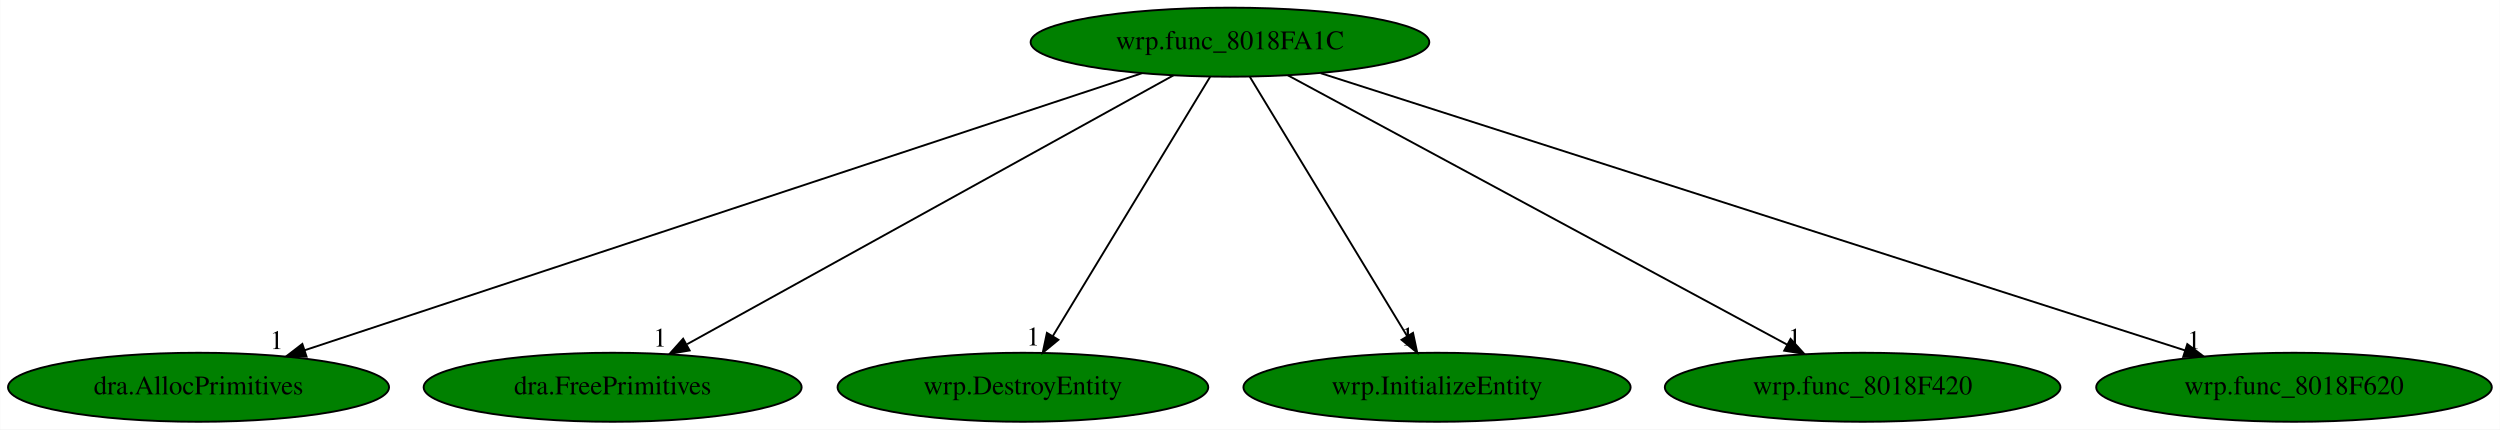
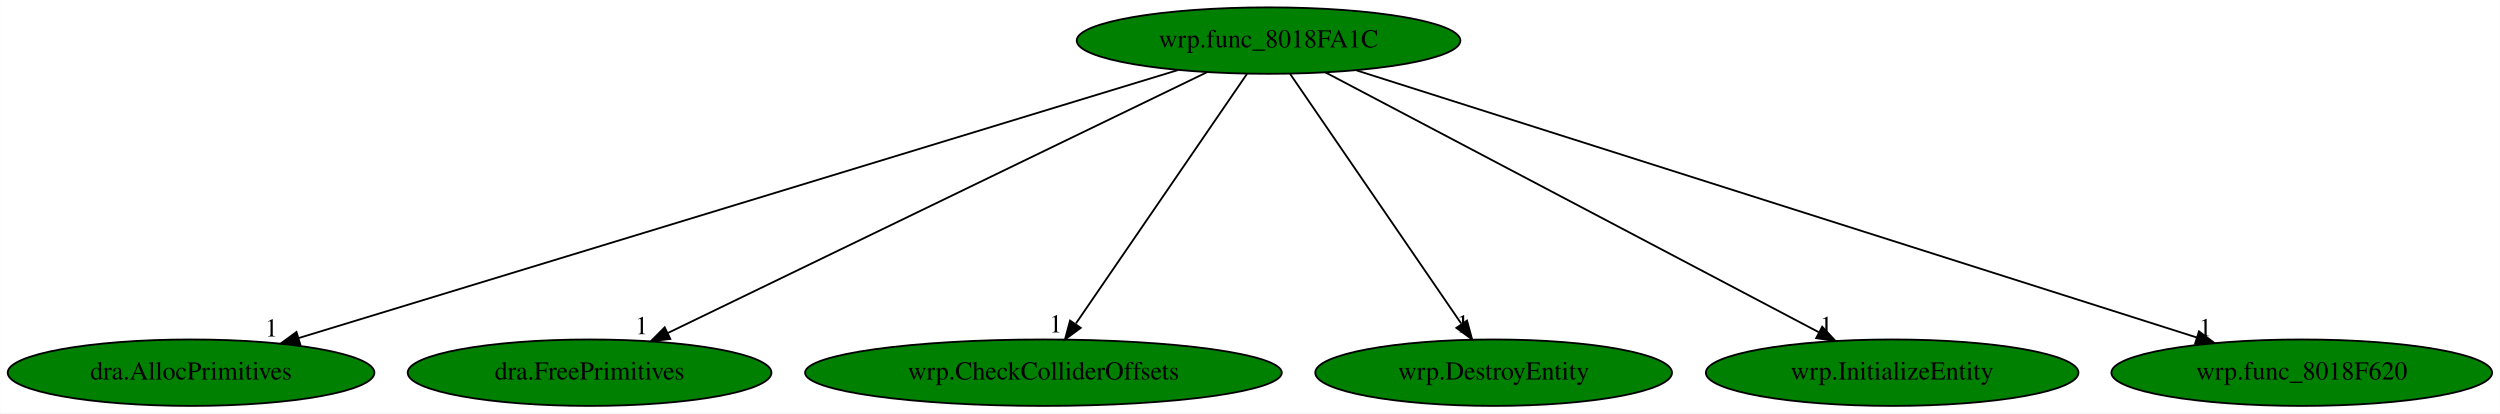
- <svg xmlns="http://www.w3.org/2000/svg" xmlns:xlink="http://www.w3.org/1999/xlink" width="1304pt" height="224pt" viewBox="0.00 0.00 1303.78 224.00">
+ <svg xmlns="http://www.w3.org/2000/svg" xmlns:xlink="http://www.w3.org/1999/xlink" width="1355pt" height="224pt" viewBox="0.00 0.00 1354.78 224.00">
  <g id="graph0" class="graph" transform="scale(1 1) rotate(0) translate(4 220)">
-     <polygon fill="white" stroke="transparent" points="-4,4 -4,-220 1299.78,-220 1299.78,4 -4,4" />
+     <polygon fill="white" stroke="transparent" points="-4,4 -4,-220 1350.78,-220 1350.78,4 -4,4" />
    <g id="node1" class="node">
-       <ellipse fill="green" stroke="black" cx="637.44" cy="-198" rx="103.98" ry="18" />
-       <text text-anchor="middle" x="637.44" y="-194.3" font-family="Times,serif" font-size="14.00">wrp.func_8018FA1C</text>
+       <ellipse fill="green" stroke="black" cx="683.44" cy="-198" rx="103.98" ry="18" />
+       <text text-anchor="middle" x="683.44" y="-194.3" font-family="Times,serif" font-size="14.00">wrp.func_8018FA1C</text>
    </g>
    <g id="node2" class="node">
      <g id="a_node2">
        <a xlink:href="dra.AllocPrimitives.svg" xlink:title="dra.AllocPrimitives">
          <ellipse fill="green" stroke="black" cx="99.44" cy="-18" rx="99.38" ry="18" />
          <text text-anchor="middle" x="99.44" y="-14.3" font-family="Times,serif" font-size="14.00">dra.AllocPrimitives</text>
        </a>
      </g>
    </g>
    <g id="edge1" class="edge">
-       <path fill="none" stroke="black" d="M591.57,-181.82C493.01,-149.21 261.33,-72.56 154.8,-37.32" />
-       <polygon fill="black" stroke="black" points="155.79,-33.96 145.19,-34.14 153.59,-40.6 155.79,-33.96" />
-       <text text-anchor="middle" x="140.19" y="-37.94" font-family="Times,serif" font-size="14.00">1</text>
+       <path fill="none" stroke="black" d="M634.4,-182.05C527.29,-149.41 272.81,-71.84 157.73,-36.77" />
+       <polygon fill="black" stroke="black" points="158.62,-33.38 148.03,-33.81 156.58,-40.07 158.62,-33.38" />
+       <text text-anchor="middle" x="143.03" y="-37.61" font-family="Times,serif" font-size="14.00">1</text>
    </g>
    <g id="node3" class="node">
      <g id="a_node3">
        <a xlink:href="dra.FreePrimitives.svg" xlink:title="dra.FreePrimitives">
          <ellipse fill="green" stroke="black" cx="315.44" cy="-18" rx="98.58" ry="18" />
          <text text-anchor="middle" x="315.44" y="-14.3" font-family="Times,serif" font-size="14.00">dra.FreePrimitives</text>
        </a>
      </g>
    </g>
    <g id="edge2" class="edge">
-       <path fill="none" stroke="black" d="M608.01,-180.73C549.71,-148.5 419.54,-76.55 354.29,-40.48" />
-       <polygon fill="black" stroke="black" points="355.6,-37.2 345.15,-35.42 352.21,-43.32 355.6,-37.2" />
-       <text text-anchor="middle" x="340.15" y="-39.22" font-family="Times,serif" font-size="14.00">1</text>
+       <path fill="none" stroke="black" d="M650.13,-180.89C583.03,-148.43 431.68,-75.22 357.72,-39.45" />
+       <polygon fill="black" stroke="black" points="359.2,-36.28 348.67,-35.07 356.15,-42.58 359.2,-36.28" />
+       <text text-anchor="middle" x="343.67" y="-38.87" font-family="Times,serif" font-size="14.00">1</text>
    </g>
    <g id="node4" class="node">
      <g id="a_node4">
-         <a xlink:href="wrp.DestroyEntity.svg" xlink:title="wrp.DestroyEntity">
-           <ellipse fill="green" stroke="black" cx="529.44" cy="-18" rx="96.68" ry="18" />
-           <text text-anchor="middle" x="529.44" y="-14.3" font-family="Times,serif" font-size="14.00">wrp.DestroyEntity</text>
+         <a xlink:href="wrp.CheckColliderOffsets.svg" xlink:title="wrp.CheckColliderOffsets">
+           <ellipse fill="green" stroke="black" cx="561.44" cy="-18" rx="129.18" ry="18" />
+           <text text-anchor="middle" x="561.44" y="-14.3" font-family="Times,serif" font-size="14.00">wrp.CheckColliderOffsets</text>
        </a>
      </g>
    </g>
    <g id="edge3" class="edge">
-       <path fill="none" stroke="black" d="M627.09,-179.93C608.06,-148.57 567.42,-81.6 545.04,-44.71" />
-       <polygon fill="black" stroke="black" points="547.94,-42.75 539.77,-36.02 541.96,-46.38 547.94,-42.75" />
-       <text text-anchor="middle" x="534.77" y="-39.82" font-family="Times,serif" font-size="14.00">1</text>
+       <path fill="none" stroke="black" d="M671.74,-179.93C650.25,-148.57 604.35,-81.6 579.06,-44.71" />
+       <polygon fill="black" stroke="black" points="581.64,-42.29 573.1,-36.02 575.87,-46.24 581.64,-42.29" />
+       <text text-anchor="middle" x="568.1" y="-39.82" font-family="Times,serif" font-size="14.00">1</text>
    </g>
    <g id="node5" class="node">
      <g id="a_node5">
-         <a xlink:href="wrp.InitializeEntity.svg" xlink:title="wrp.InitializeEntity">
-           <ellipse fill="green" stroke="black" cx="745.44" cy="-18" rx="100.98" ry="18" />
-           <text text-anchor="middle" x="745.44" y="-14.3" font-family="Times,serif" font-size="14.00">wrp.InitializeEntity</text>
+         <a xlink:href="wrp.DestroyEntity.svg" xlink:title="wrp.DestroyEntity">
+           <ellipse fill="green" stroke="black" cx="805.44" cy="-18" rx="96.68" ry="18" />
+           <text text-anchor="middle" x="805.44" y="-14.3" font-family="Times,serif" font-size="14.00">wrp.DestroyEntity</text>
        </a>
      </g>
    </g>
    <g id="edge4" class="edge">
-       <path fill="none" stroke="black" d="M647.8,-179.93C666.83,-148.57 707.46,-81.6 729.84,-44.71" />
-       <polygon fill="black" stroke="black" points="732.92,-46.38 735.12,-36.02 726.94,-42.75 732.92,-46.38" />
-       <text text-anchor="middle" x="730.12" y="-39.82" font-family="Times,serif" font-size="14.00">1</text>
+       <path fill="none" stroke="black" d="M695.14,-179.93C716.64,-148.57 762.53,-81.6 787.82,-44.71" />
+       <polygon fill="black" stroke="black" points="791.01,-46.24 793.78,-36.02 785.24,-42.29 791.01,-46.24" />
+       <text text-anchor="middle" x="788.78" y="-39.82" font-family="Times,serif" font-size="14.00">1</text>
    </g>
    <g id="node6" class="node">
      <g id="a_node6">
-         <a xlink:href="wrp.func_8018F420.svg" xlink:title="wrp.func_8018F420">
-           <ellipse fill="green" stroke="black" cx="967.44" cy="-18" rx="103.18" ry="18" />
-           <text text-anchor="middle" x="967.44" y="-14.3" font-family="Times,serif" font-size="14.00">wrp.func_8018F420</text>
+         <a xlink:href="wrp.InitializeEntity.svg" xlink:title="wrp.InitializeEntity">
+           <ellipse fill="green" stroke="black" cx="1021.44" cy="-18" rx="100.98" ry="18" />
+           <text text-anchor="middle" x="1021.44" y="-14.3" font-family="Times,serif" font-size="14.00">wrp.InitializeEntity</text>
        </a>
      </g>
    </g>
    <g id="edge5" class="edge">
-       <path fill="none" stroke="black" d="M667.6,-180.73C727.47,-148.44 861.3,-76.25 928.04,-40.25" />
-       <polygon fill="black" stroke="black" points="929.85,-43.25 936.99,-35.42 926.53,-37.09 929.85,-43.25" />
-       <text text-anchor="middle" x="931.99" y="-39.22" font-family="Times,serif" font-size="14.00">1</text>
+       <path fill="none" stroke="black" d="M714.33,-180.73C775.81,-148.35 913.43,-75.88 981.6,-39.98" />
+       <polygon fill="black" stroke="black" points="983.53,-42.92 990.74,-35.17 980.26,-36.73 983.53,-42.92" />
+       <text text-anchor="middle" x="985.74" y="-38.97" font-family="Times,serif" font-size="14.00">1</text>
    </g>
    <g id="node7" class="node">
      <g id="a_node7">
        <a xlink:href="wrp.func_8018F620.svg" xlink:title="wrp.func_8018F620">
-           <ellipse fill="green" stroke="black" cx="1192.44" cy="-18" rx="103.18" ry="18" />
-           <text text-anchor="middle" x="1192.44" y="-14.3" font-family="Times,serif" font-size="14.00">wrp.func_8018F620</text>
+           <ellipse fill="green" stroke="black" cx="1243.44" cy="-18" rx="103.18" ry="18" />
+           <text text-anchor="middle" x="1243.44" y="-14.3" font-family="Times,serif" font-size="14.00">wrp.func_8018F620</text>
        </a>
      </g>
    </g>
    <g id="edge6" class="edge">
-       <path fill="none" stroke="black" d="M684.76,-181.82C786.54,-149.18 1025.92,-72.41 1135.67,-37.21" />
-       <polygon fill="black" stroke="black" points="1136.79,-40.52 1145.24,-34.14 1134.65,-33.86 1136.79,-40.52" />
-       <text text-anchor="middle" x="1140.24" y="-37.94" font-family="Times,serif" font-size="14.00">1</text>
+       <path fill="none" stroke="black" d="M731.19,-181.82C834.01,-149.14 1076.03,-72.21 1186.57,-37.08" />
+       <polygon fill="black" stroke="black" points="1187.74,-40.38 1196.21,-34.01 1185.62,-33.71 1187.74,-40.38" />
+       <text text-anchor="middle" x="1191.21" y="-37.81" font-family="Times,serif" font-size="14.00">1</text>
    </g>
  </g>
</svg>
